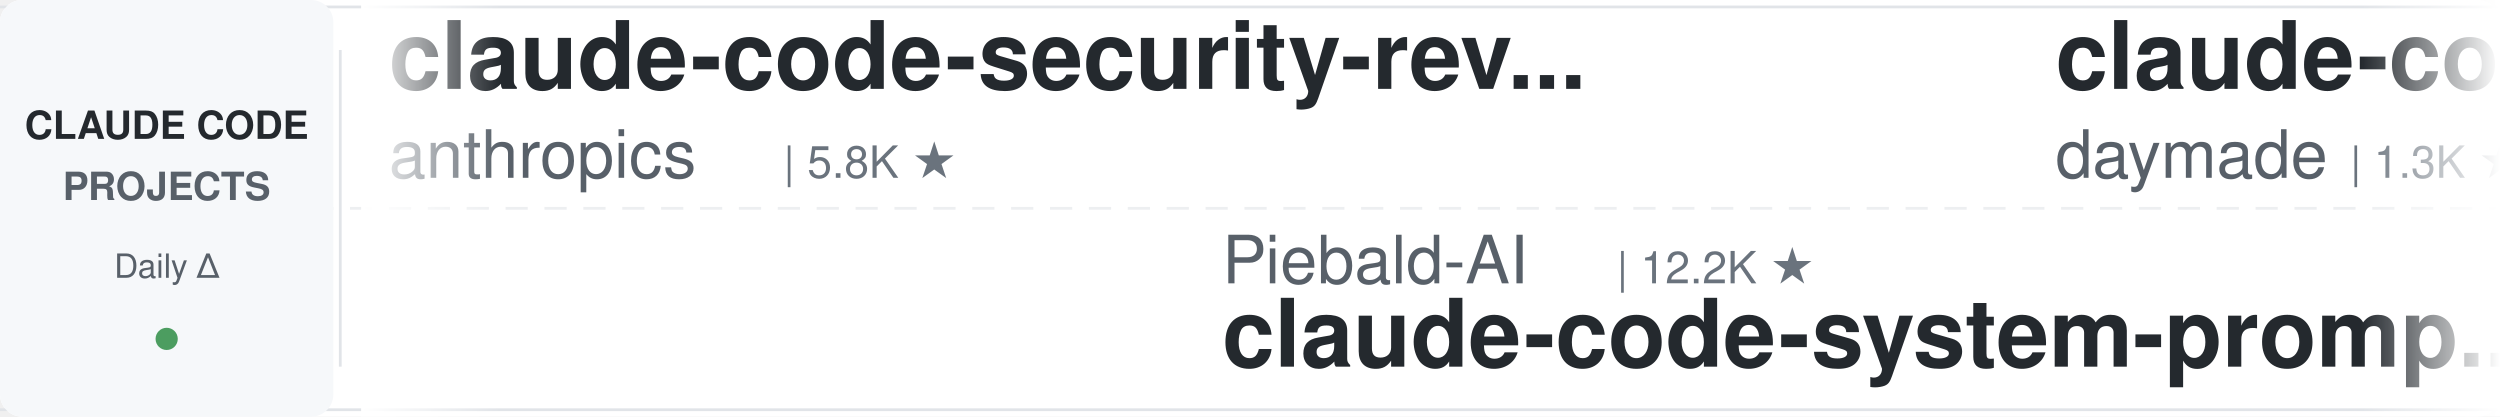
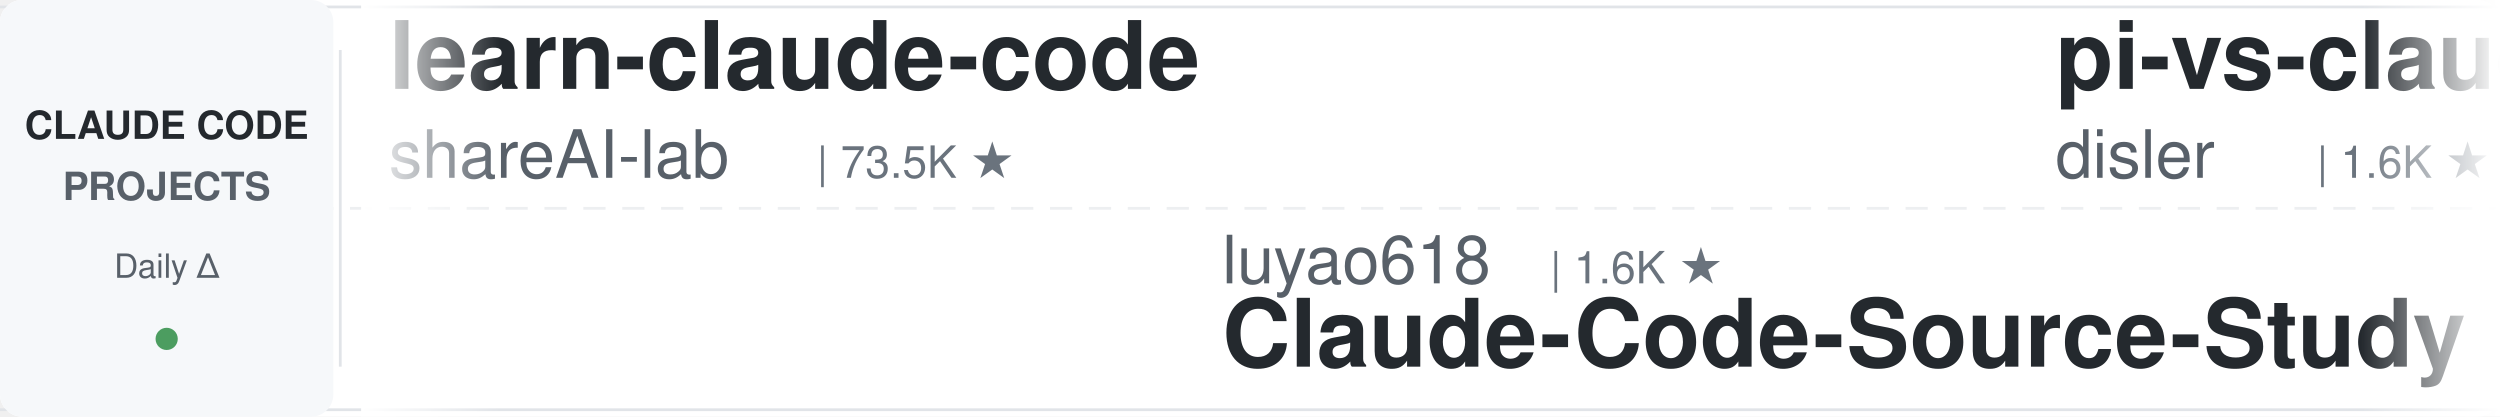
<svg xmlns="http://www.w3.org/2000/svg" width="900" height="150">
  <defs>
    <linearGradient id="leftFade" x1="0%" y1="0%" x2="100%" y2="0%">
      <stop offset="0%" style="stop-color:#ffffff;stop-opacity:1" />
      <stop offset="100%" style="stop-color:#ffffff;stop-opacity:0" />
    </linearGradient>
    <linearGradient id="rightFade" x1="0%" y1="0%" x2="100%" y2="0%">
      <stop offset="0%" style="stop-color:#ffffff;stop-opacity:0" />
      <stop offset="100%" style="stop-color:#ffffff;stop-opacity:1" />
    </linearGradient>
  </defs>
  <rect width="900" height="150" fill="#ffffff" rx="8" />
  <rect x="0" y="2" width="900" height="1" fill="#e1e4e8" />
  <rect x="0" y="147" width="900" height="1" fill="#e1e4e8" />
  <line x1="0" y1="75" x2="900" y2="75" stroke="#e1e4e8" stroke-width="1" stroke-dasharray="8 6" opacity="0.6" />
  <rect x="0" y="0" width="120" height="150" fill="#f6f8fa" rx="8" />
  <text x="60" y="50" font-family="-apple-system, BlinkMacSystemFont, 'Segoe UI', Helvetica, Arial, sans-serif" font-size="14" font-weight="600" fill="#24292e" text-anchor="middle">CLAUDE CODE</text>
  <text x="60" y="72" font-family="-apple-system, BlinkMacSystemFont, 'Segoe UI', Helvetica, Arial, sans-serif" font-size="14" font-weight="600" fill="#586069" text-anchor="middle">PROJECTS</text>
  <text x="60" y="100" font-family="-apple-system, BlinkMacSystemFont, 'Segoe UI', Helvetica, Arial, sans-serif" font-size="12" font-weight="500" fill="#586069" text-anchor="middle">Daily Δ</text>
  <circle cx="60" cy="122" r="4" fill="#22863a" opacity="0.8" />
  <rect x="122" y="18" width="1" height="114" fill="#e1e4e8" />
  <clipPath id="tickerClip">
    <rect x="130" y="0" width="770" height="150" />
  </clipPath>
  <g clip-path="url(#tickerClip)">
    <g id="tickerItems">
      <animateTransform attributeName="transform" attributeType="XML" type="translate" from="0 0" to="-3000 0" dur="54s" repeatCount="indefinite" />
      <g transform="translate(0, 0)">
-         <text x="140" y="32" font-family="-apple-system, BlinkMacSystemFont, 'Segoe UI', Helvetica, Arial, sans-serif" font-size="34" font-weight="600" fill="#24292e">claude-code-security-rev...</text>
-         <text x="140" y="64" font-family="-apple-system, BlinkMacSystemFont, 'Segoe UI', Helvetica, Arial, sans-serif" font-size="24" font-weight="400" fill="#586069">anthropics</text>
-         <text x="282" y="64" font-family="-apple-system, BlinkMacSystemFont, 'Segoe UI', Helvetica, Arial, sans-serif" font-size="16" font-weight="500" fill="#6a737d">| 5.8K ★</text>
+         <text x="140" y="32" font-family="-apple-system, BlinkMacSystemFont, 'Segoe UI', Helvetica, Arial, sans-serif" font-size="34" font-weight="600" fill="#24292e">learn-claude-code</text>
+         <text x="140" y="64" font-family="-apple-system, BlinkMacSystemFont, 'Segoe UI', Helvetica, Arial, sans-serif" font-size="24" font-weight="400" fill="#586069">shareAI-lab</text>
+         <text x="294" y="64" font-family="-apple-system, BlinkMacSystemFont, 'Segoe UI', Helvetica, Arial, sans-serif" font-size="16" font-weight="500" fill="#6a737d">| 73.5K ★</text>
      </g>
      <g transform="translate(300, 0)">
-         <text x="140" y="102" font-family="-apple-system, BlinkMacSystemFont, 'Segoe UI', Helvetica, Arial, sans-serif" font-size="24" font-weight="400" fill="#586069">Piebald-AI</text>
-         <text x="282" y="102" font-family="-apple-system, BlinkMacSystemFont, 'Segoe UI', Helvetica, Arial, sans-serif" font-size="16" font-weight="500" fill="#6a737d">| 12.2K ★</text>
-         <text x="140" y="132" font-family="-apple-system, BlinkMacSystemFont, 'Segoe UI', Helvetica, Arial, sans-serif" font-size="34" font-weight="600" fill="#24292e">claude-code-system-promp...</text>
+         <text x="140" y="102" font-family="-apple-system, BlinkMacSystemFont, 'Segoe UI', Helvetica, Arial, sans-serif" font-size="24" font-weight="400" fill="#586069">luyao618</text>
+         <text x="258" y="102" font-family="-apple-system, BlinkMacSystemFont, 'Segoe UI', Helvetica, Arial, sans-serif" font-size="16" font-weight="500" fill="#6a737d">| 1.6K ★</text>
+         <text x="140" y="132" font-family="-apple-system, BlinkMacSystemFont, 'Segoe UI', Helvetica, Arial, sans-serif" font-size="34" font-weight="600" fill="#24292e">Claude-Code-Source-Study</text>
      </g>
      <g transform="translate(600, 0)">
+         <text x="140" y="32" font-family="-apple-system, BlinkMacSystemFont, 'Segoe UI', Helvetica, Arial, sans-serif" font-size="34" font-weight="600" fill="#24292e">pi-vs-claude-code</text>
+         <text x="140" y="64" font-family="-apple-system, BlinkMacSystemFont, 'Segoe UI', Helvetica, Arial, sans-serif" font-size="24" font-weight="400" fill="#586069">disler</text>
+         <text x="234" y="64" font-family="-apple-system, BlinkMacSystemFont, 'Segoe UI', Helvetica, Arial, sans-serif" font-size="16" font-weight="500" fill="#6a737d">| 1.6K ★</text>
+       </g>
+       <g transform="translate(900, 0)">
+         <text x="140" y="102" font-family="-apple-system, BlinkMacSystemFont, 'Segoe UI', Helvetica, Arial, sans-serif" font-size="24" font-weight="400" fill="#586069">Yeachan-Heo</text>
+         <text x="294" y="102" font-family="-apple-system, BlinkMacSystemFont, 'Segoe UI', Helvetica, Arial, sans-serif" font-size="16" font-weight="500" fill="#6a737d">| 38.4K ★</text>
+         <text x="140" y="132" font-family="-apple-system, BlinkMacSystemFont, 'Segoe UI', Helvetica, Arial, sans-serif" font-size="34" font-weight="600" fill="#24292e">oh-my-claudecode</text>
+       </g>
+       <g transform="translate(1200, 0)">
        <text x="140" y="32" font-family="-apple-system, BlinkMacSystemFont, 'Segoe UI', Helvetica, Arial, sans-serif" font-size="34" font-weight="600" fill="#24292e">claude-code-skills</text>
        <text x="140" y="64" font-family="-apple-system, BlinkMacSystemFont, 'Segoe UI', Helvetica, Arial, sans-serif" font-size="24" font-weight="400" fill="#586069">daymade</text>
        <text x="246" y="64" font-family="-apple-system, BlinkMacSystemFont, 'Segoe UI', Helvetica, Arial, sans-serif" font-size="16" font-weight="500" fill="#6a737d">| 1.3K ★</text>
      </g>
-       <g transform="translate(900, 0)">
-         <text x="140" y="102" font-family="-apple-system, BlinkMacSystemFont, 'Segoe UI', Helvetica, Arial, sans-serif" font-size="24" font-weight="400" fill="#586069">https-deeplearning-ai</text>
-         <text x="414" y="102" font-family="-apple-system, BlinkMacSystemFont, 'Segoe UI', Helvetica, Arial, sans-serif" font-size="16" font-weight="500" fill="#6a737d">| 538 ★</text>
-         <text x="140" y="132" font-family="-apple-system, BlinkMacSystemFont, 'Segoe UI', Helvetica, Arial, sans-serif" font-size="34" font-weight="600" fill="#24292e">sc-claude-code-files</text>
-       </g>
-       <g transform="translate(1200, 0)">
-         <text x="140" y="32" font-family="-apple-system, BlinkMacSystemFont, 'Segoe UI', Helvetica, Arial, sans-serif" font-size="34" font-weight="600" fill="#24292e">Claude-Code-Usage-Monito...</text>
-         <text x="140" y="64" font-family="-apple-system, BlinkMacSystemFont, 'Segoe UI', Helvetica, Arial, sans-serif" font-size="24" font-weight="400" fill="#586069">Maciek-roboblog</text>
-         <text x="342" y="64" font-family="-apple-system, BlinkMacSystemFont, 'Segoe UI', Helvetica, Arial, sans-serif" font-size="16" font-weight="500" fill="#6a737d">| 8.6K ★</text>
-       </g>
      <g transform="translate(1500, 0)">
-         <text x="140" y="102" font-family="-apple-system, BlinkMacSystemFont, 'Segoe UI', Helvetica, Arial, sans-serif" font-size="24" font-weight="400" fill="#586069">huangserva</text>
-         <text x="282" y="102" font-family="-apple-system, BlinkMacSystemFont, 'Segoe UI', Helvetica, Arial, sans-serif" font-size="16" font-weight="500" fill="#6a737d">| 622 ★</text>
-         <text x="140" y="132" font-family="-apple-system, BlinkMacSystemFont, 'Segoe UI', Helvetica, Arial, sans-serif" font-size="34" font-weight="600" fill="#24292e">claude-code-cli</text>
+         <text x="140" y="102" font-family="-apple-system, BlinkMacSystemFont, 'Segoe UI', Helvetica, Arial, sans-serif" font-size="24" font-weight="400" fill="#586069">JrCx7scC</text>
+         <text x="258" y="102" font-family="-apple-system, BlinkMacSystemFont, 'Segoe UI', Helvetica, Arial, sans-serif" font-size="16" font-weight="500" fill="#6a737d">| 373 ★</text>
+         <text x="140" y="132" font-family="-apple-system, BlinkMacSystemFont, 'Segoe UI', Helvetica, Arial, sans-serif" font-size="34" font-weight="600" fill="#24292e">claude-code-source</text>
      </g>
      <g transform="translate(1800, 0)">
-         <text x="140" y="32" font-family="-apple-system, BlinkMacSystemFont, 'Segoe UI', Helvetica, Arial, sans-serif" font-size="34" font-weight="600" fill="#24292e">claude-coder</text>
-         <text x="140" y="64" font-family="-apple-system, BlinkMacSystemFont, 'Segoe UI', Helvetica, Arial, sans-serif" font-size="24" font-weight="400" fill="#586069">kodu-ai</text>
-         <text x="246" y="64" font-family="-apple-system, BlinkMacSystemFont, 'Segoe UI', Helvetica, Arial, sans-serif" font-size="16" font-weight="500" fill="#6a737d">| 5.2K ★</text>
+         <text x="140" y="32" font-family="-apple-system, BlinkMacSystemFont, 'Segoe UI', Helvetica, Arial, sans-serif" font-size="34" font-weight="600" fill="#24292e">system_prompts_leaks</text>
+         <text x="140" y="64" font-family="-apple-system, BlinkMacSystemFont, 'Segoe UI', Helvetica, Arial, sans-serif" font-size="24" font-weight="400" fill="#586069">asgeirtj</text>
+         <text x="258" y="64" font-family="-apple-system, BlinkMacSystemFont, 'Segoe UI', Helvetica, Arial, sans-serif" font-size="16" font-weight="500" fill="#6a737d">| 62.5K ★</text>
      </g>
      <g transform="translate(2100, 0)">
-         <text x="140" y="102" font-family="-apple-system, BlinkMacSystemFont, 'Segoe UI', Helvetica, Arial, sans-serif" font-size="24" font-weight="400" fill="#586069">alirezarezvani</text>
-         <text x="330" y="102" font-family="-apple-system, BlinkMacSystemFont, 'Segoe UI', Helvetica, Arial, sans-serif" font-size="16" font-weight="500" fill="#6a737d">| 24.0K ★</text>
-         <text x="140" y="132" font-family="-apple-system, BlinkMacSystemFont, 'Segoe UI', Helvetica, Arial, sans-serif" font-size="34" font-weight="600" fill="#24292e">claude-skills</text>
+         <text x="140" y="102" font-family="-apple-system, BlinkMacSystemFont, 'Segoe UI', Helvetica, Arial, sans-serif" font-size="24" font-weight="400" fill="#586069">Cranot</text>
+         <text x="234" y="102" font-family="-apple-system, BlinkMacSystemFont, 'Segoe UI', Helvetica, Arial, sans-serif" font-size="16" font-weight="500" fill="#6a737d">| 2.9K ★</text>
+         <text x="140" y="132" font-family="-apple-system, BlinkMacSystemFont, 'Segoe UI', Helvetica, Arial, sans-serif" font-size="34" font-weight="600" fill="#24292e">claude-code-guide</text>
      </g>
      <g transform="translate(2400, 0)">
-         <text x="140" y="32" font-family="-apple-system, BlinkMacSystemFont, 'Segoe UI', Helvetica, Arial, sans-serif" font-size="34" font-weight="600" fill="#24292e">claude-code-plugins-plus...</text>
-         <text x="140" y="64" font-family="-apple-system, BlinkMacSystemFont, 'Segoe UI', Helvetica, Arial, sans-serif" font-size="24" font-weight="400" fill="#586069">jeremylongshore</text>
-         <text x="342" y="64" font-family="-apple-system, BlinkMacSystemFont, 'Segoe UI', Helvetica, Arial, sans-serif" font-size="16" font-weight="500" fill="#6a737d">| 2.6K ★</text>
+         <text x="140" y="32" font-family="-apple-system, BlinkMacSystemFont, 'Segoe UI', Helvetica, Arial, sans-serif" font-size="34" font-weight="600" fill="#24292e">ECC</text>
+         <text x="140" y="64" font-family="-apple-system, BlinkMacSystemFont, 'Segoe UI', Helvetica, Arial, sans-serif" font-size="24" font-weight="400" fill="#586069">affaan-m</text>
+         <text x="258" y="64" font-family="-apple-system, BlinkMacSystemFont, 'Segoe UI', Helvetica, Arial, sans-serif" font-size="16" font-weight="500" fill="#6a737d">| 238.5K ★</text>
      </g>
      <g transform="translate(2700, 0)">
-         <text x="140" y="102" font-family="-apple-system, BlinkMacSystemFont, 'Segoe UI', Helvetica, Arial, sans-serif" font-size="24" font-weight="400" fill="#586069">AprilNEA</text>
-         <text x="258" y="102" font-family="-apple-system, BlinkMacSystemFont, 'Segoe UI', Helvetica, Arial, sans-serif" font-size="16" font-weight="500" fill="#6a737d">| 393 ★</text>
-         <text x="140" y="132" font-family="-apple-system, BlinkMacSystemFont, 'Segoe UI', Helvetica, Arial, sans-serif" font-size="34" font-weight="600" fill="#24292e">claude-code-source</text>
+         <text x="140" y="102" font-family="-apple-system, BlinkMacSystemFont, 'Segoe UI', Helvetica, Arial, sans-serif" font-size="24" font-weight="400" fill="#586069">Yuyz0112</text>
+         <text x="258" y="102" font-family="-apple-system, BlinkMacSystemFont, 'Segoe UI', Helvetica, Arial, sans-serif" font-size="16" font-weight="500" fill="#6a737d">| 2.4K ★</text>
+         <text x="140" y="132" font-family="-apple-system, BlinkMacSystemFont, 'Segoe UI', Helvetica, Arial, sans-serif" font-size="34" font-weight="600" fill="#24292e">claude-code-reverse</text>
      </g>
      <g transform="translate(3000, 0)">
-         <text x="140" y="32" font-family="-apple-system, BlinkMacSystemFont, 'Segoe UI', Helvetica, Arial, sans-serif" font-size="34" font-weight="600" fill="#24292e">claude-code-security-rev...</text>
-         <text x="140" y="64" font-family="-apple-system, BlinkMacSystemFont, 'Segoe UI', Helvetica, Arial, sans-serif" font-size="24" font-weight="400" fill="#586069">anthropics</text>
-         <text x="282" y="64" font-family="-apple-system, BlinkMacSystemFont, 'Segoe UI', Helvetica, Arial, sans-serif" font-size="16" font-weight="500" fill="#6a737d">| 5.8K ★</text>
+         <text x="140" y="32" font-family="-apple-system, BlinkMacSystemFont, 'Segoe UI', Helvetica, Arial, sans-serif" font-size="34" font-weight="600" fill="#24292e">learn-claude-code</text>
+         <text x="140" y="64" font-family="-apple-system, BlinkMacSystemFont, 'Segoe UI', Helvetica, Arial, sans-serif" font-size="24" font-weight="400" fill="#586069">shareAI-lab</text>
+         <text x="294" y="64" font-family="-apple-system, BlinkMacSystemFont, 'Segoe UI', Helvetica, Arial, sans-serif" font-size="16" font-weight="500" fill="#6a737d">| 73.5K ★</text>
      </g>
      <g transform="translate(3300, 0)">
-         <text x="140" y="102" font-family="-apple-system, BlinkMacSystemFont, 'Segoe UI', Helvetica, Arial, sans-serif" font-size="24" font-weight="400" fill="#586069">Piebald-AI</text>
-         <text x="282" y="102" font-family="-apple-system, BlinkMacSystemFont, 'Segoe UI', Helvetica, Arial, sans-serif" font-size="16" font-weight="500" fill="#6a737d">| 12.2K ★</text>
-         <text x="140" y="132" font-family="-apple-system, BlinkMacSystemFont, 'Segoe UI', Helvetica, Arial, sans-serif" font-size="34" font-weight="600" fill="#24292e">claude-code-system-promp...</text>
+         <text x="140" y="102" font-family="-apple-system, BlinkMacSystemFont, 'Segoe UI', Helvetica, Arial, sans-serif" font-size="24" font-weight="400" fill="#586069">luyao618</text>
+         <text x="258" y="102" font-family="-apple-system, BlinkMacSystemFont, 'Segoe UI', Helvetica, Arial, sans-serif" font-size="16" font-weight="500" fill="#6a737d">| 1.6K ★</text>
+         <text x="140" y="132" font-family="-apple-system, BlinkMacSystemFont, 'Segoe UI', Helvetica, Arial, sans-serif" font-size="34" font-weight="600" fill="#24292e">Claude-Code-Source-Study</text>
      </g>
      <g transform="translate(3600, 0)">
-         <text x="140" y="32" font-family="-apple-system, BlinkMacSystemFont, 'Segoe UI', Helvetica, Arial, sans-serif" font-size="34" font-weight="600" fill="#24292e">claude-code-skills</text>
-         <text x="140" y="64" font-family="-apple-system, BlinkMacSystemFont, 'Segoe UI', Helvetica, Arial, sans-serif" font-size="24" font-weight="400" fill="#586069">daymade</text>
-         <text x="246" y="64" font-family="-apple-system, BlinkMacSystemFont, 'Segoe UI', Helvetica, Arial, sans-serif" font-size="16" font-weight="500" fill="#6a737d">| 1.3K ★</text>
+         <text x="140" y="32" font-family="-apple-system, BlinkMacSystemFont, 'Segoe UI', Helvetica, Arial, sans-serif" font-size="34" font-weight="600" fill="#24292e">pi-vs-claude-code</text>
+         <text x="140" y="64" font-family="-apple-system, BlinkMacSystemFont, 'Segoe UI', Helvetica, Arial, sans-serif" font-size="24" font-weight="400" fill="#586069">disler</text>
+         <text x="234" y="64" font-family="-apple-system, BlinkMacSystemFont, 'Segoe UI', Helvetica, Arial, sans-serif" font-size="16" font-weight="500" fill="#6a737d">| 1.6K ★</text>
      </g>
      <g transform="translate(3900, 0)">
-         <text x="140" y="102" font-family="-apple-system, BlinkMacSystemFont, 'Segoe UI', Helvetica, Arial, sans-serif" font-size="24" font-weight="400" fill="#586069">https-deeplearning-ai</text>
-         <text x="414" y="102" font-family="-apple-system, BlinkMacSystemFont, 'Segoe UI', Helvetica, Arial, sans-serif" font-size="16" font-weight="500" fill="#6a737d">| 538 ★</text>
-         <text x="140" y="132" font-family="-apple-system, BlinkMacSystemFont, 'Segoe UI', Helvetica, Arial, sans-serif" font-size="34" font-weight="600" fill="#24292e">sc-claude-code-files</text>
+         <text x="140" y="102" font-family="-apple-system, BlinkMacSystemFont, 'Segoe UI', Helvetica, Arial, sans-serif" font-size="24" font-weight="400" fill="#586069">Yeachan-Heo</text>
+         <text x="294" y="102" font-family="-apple-system, BlinkMacSystemFont, 'Segoe UI', Helvetica, Arial, sans-serif" font-size="16" font-weight="500" fill="#6a737d">| 38.4K ★</text>
+         <text x="140" y="132" font-family="-apple-system, BlinkMacSystemFont, 'Segoe UI', Helvetica, Arial, sans-serif" font-size="34" font-weight="600" fill="#24292e">oh-my-claudecode</text>
      </g>
    </g>
  </g>
  <rect x="130" y="0" width="50" height="150" fill="url(#leftFade)" />
  <rect x="850" y="0" width="50" height="150" fill="url(#rightFade)" />
</svg>
